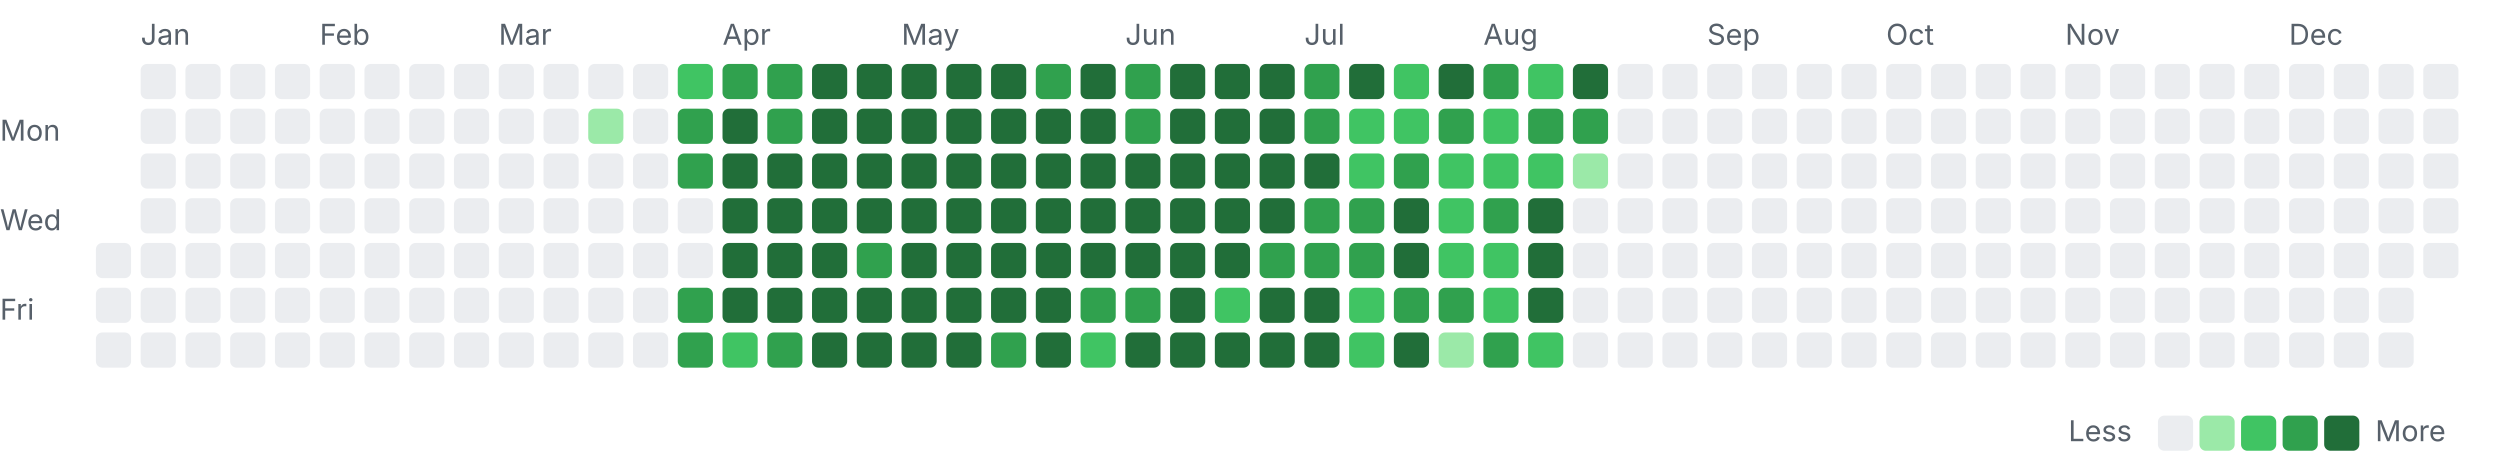
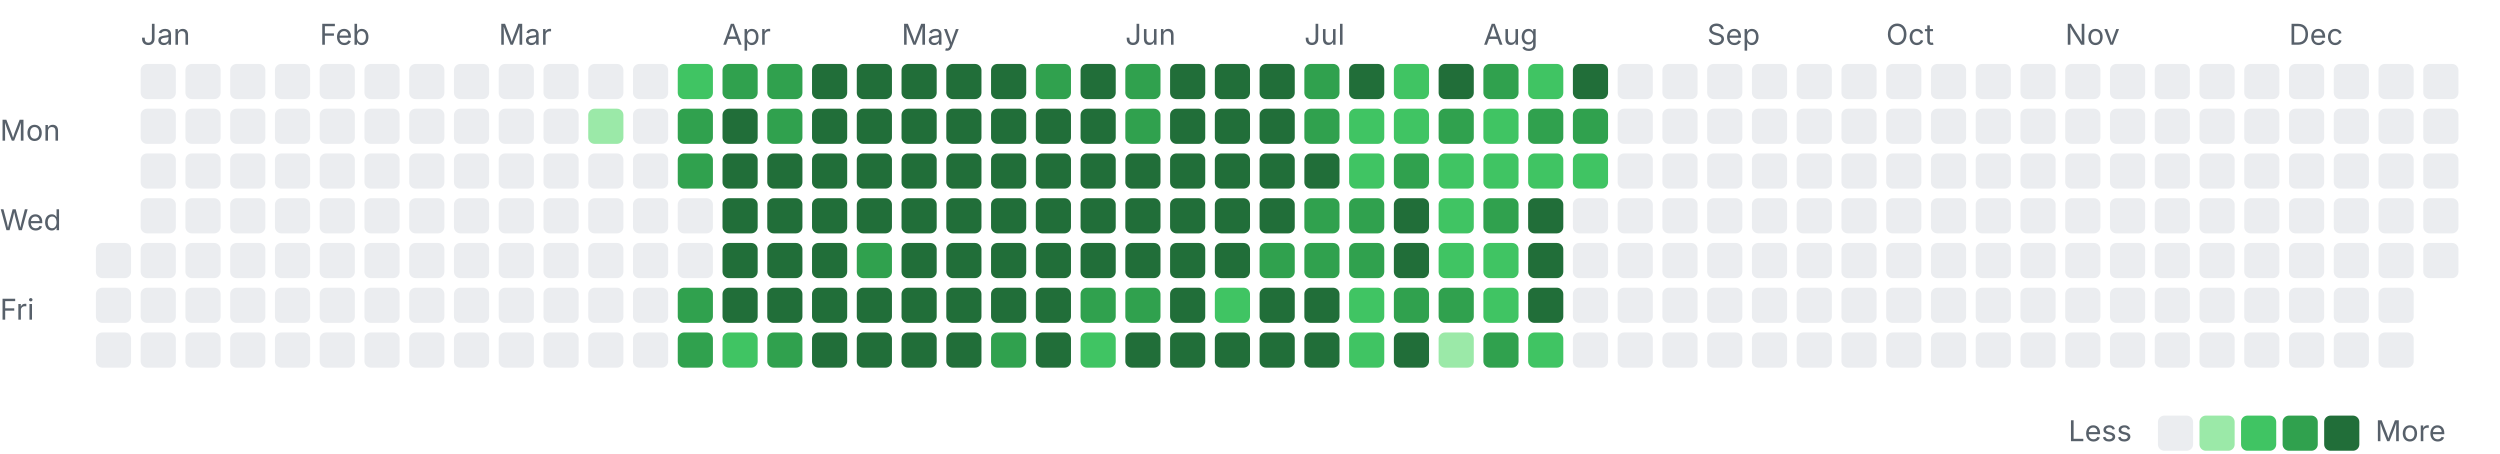
<svg xmlns="http://www.w3.org/2000/svg" width="782" height="142" viewBox="0 0 782 142">
  <style>.l0{fill:#ebedf0}.l1{fill:#9be9a8}.l2{fill:#40c463}.l3{fill:#30a14e}.l4{fill:#216e39} .lbl{fill:#57606a;font:9px -apple-system,Segoe UI,sans-serif}@media(prefers-color-scheme:dark){.l0{fill:#161b22}.l1{fill:#0e4429}.l2{fill:#006d32}.l3{fill:#26a641}.l4{fill:#39d353} .lbl{fill:#8b949e}}</style>
  <text class="lbl" x="44" y="14">Jan</text>
  <text class="lbl" x="100" y="14">Feb</text>
  <text class="lbl" x="156" y="14">Mar</text>
  <text class="lbl" x="226" y="14">Apr</text>
  <text class="lbl" x="282" y="14">May</text>
  <text class="lbl" x="352" y="14">Jun</text>
  <text class="lbl" x="408" y="14">Jul</text>
  <text class="lbl" x="464" y="14">Aug</text>
  <text class="lbl" x="534" y="14">Sep</text>
  <text class="lbl" x="590" y="14">Oct</text>
  <text class="lbl" x="646" y="14">Nov</text>
  <text class="lbl" x="716" y="14">Dec</text>
  <text class="lbl" x="0" y="44">Mon</text>
  <text class="lbl" x="0" y="72">Wed</text>
  <text class="lbl" x="0" y="100">Fri</text>
  <rect class="l0" x="30" y="76" width="11" height="11" rx="2" />
  <rect class="l0" x="30" y="90" width="11" height="11" rx="2" />
  <rect class="l0" x="30" y="104" width="11" height="11" rx="2" />
  <rect class="l0" x="44" y="20" width="11" height="11" rx="2" />
  <rect class="l0" x="44" y="34" width="11" height="11" rx="2" />
  <rect class="l0" x="44" y="48" width="11" height="11" rx="2" />
  <rect class="l0" x="44" y="62" width="11" height="11" rx="2" />
  <rect class="l0" x="44" y="76" width="11" height="11" rx="2" />
  <rect class="l0" x="44" y="90" width="11" height="11" rx="2" />
  <rect class="l0" x="44" y="104" width="11" height="11" rx="2" />
  <rect class="l0" x="58" y="20" width="11" height="11" rx="2" />
  <rect class="l0" x="58" y="34" width="11" height="11" rx="2" />
  <rect class="l0" x="58" y="48" width="11" height="11" rx="2" />
  <rect class="l0" x="58" y="62" width="11" height="11" rx="2" />
  <rect class="l0" x="58" y="76" width="11" height="11" rx="2" />
  <rect class="l0" x="58" y="90" width="11" height="11" rx="2" />
  <rect class="l0" x="58" y="104" width="11" height="11" rx="2" />
  <rect class="l0" x="72" y="20" width="11" height="11" rx="2" />
  <rect class="l0" x="72" y="34" width="11" height="11" rx="2" />
  <rect class="l0" x="72" y="48" width="11" height="11" rx="2" />
  <rect class="l0" x="72" y="62" width="11" height="11" rx="2" />
  <rect class="l0" x="72" y="76" width="11" height="11" rx="2" />
  <rect class="l0" x="72" y="90" width="11" height="11" rx="2" />
  <rect class="l0" x="72" y="104" width="11" height="11" rx="2" />
  <rect class="l0" x="86" y="20" width="11" height="11" rx="2" />
  <rect class="l0" x="86" y="34" width="11" height="11" rx="2" />
  <rect class="l0" x="86" y="48" width="11" height="11" rx="2" />
  <rect class="l0" x="86" y="62" width="11" height="11" rx="2" />
  <rect class="l0" x="86" y="76" width="11" height="11" rx="2" />
  <rect class="l0" x="86" y="90" width="11" height="11" rx="2" />
  <rect class="l0" x="86" y="104" width="11" height="11" rx="2" />
  <rect class="l0" x="100" y="20" width="11" height="11" rx="2" />
  <rect class="l0" x="100" y="34" width="11" height="11" rx="2" />
  <rect class="l0" x="100" y="48" width="11" height="11" rx="2" />
  <rect class="l0" x="100" y="62" width="11" height="11" rx="2" />
  <rect class="l0" x="100" y="76" width="11" height="11" rx="2" />
  <rect class="l0" x="100" y="90" width="11" height="11" rx="2" />
  <rect class="l0" x="100" y="104" width="11" height="11" rx="2" />
  <rect class="l0" x="114" y="20" width="11" height="11" rx="2" />
  <rect class="l0" x="114" y="34" width="11" height="11" rx="2" />
  <rect class="l0" x="114" y="48" width="11" height="11" rx="2" />
  <rect class="l0" x="114" y="62" width="11" height="11" rx="2" />
  <rect class="l0" x="114" y="76" width="11" height="11" rx="2" />
  <rect class="l0" x="114" y="90" width="11" height="11" rx="2" />
  <rect class="l0" x="114" y="104" width="11" height="11" rx="2" />
  <rect class="l0" x="128" y="20" width="11" height="11" rx="2" />
  <rect class="l0" x="128" y="34" width="11" height="11" rx="2" />
  <rect class="l0" x="128" y="48" width="11" height="11" rx="2" />
  <rect class="l0" x="128" y="62" width="11" height="11" rx="2" />
  <rect class="l0" x="128" y="76" width="11" height="11" rx="2" />
  <rect class="l0" x="128" y="90" width="11" height="11" rx="2" />
  <rect class="l0" x="128" y="104" width="11" height="11" rx="2" />
  <rect class="l0" x="142" y="20" width="11" height="11" rx="2" />
  <rect class="l0" x="142" y="34" width="11" height="11" rx="2" />
  <rect class="l0" x="142" y="48" width="11" height="11" rx="2" />
  <rect class="l0" x="142" y="62" width="11" height="11" rx="2" />
  <rect class="l0" x="142" y="76" width="11" height="11" rx="2" />
  <rect class="l0" x="142" y="90" width="11" height="11" rx="2" />
  <rect class="l0" x="142" y="104" width="11" height="11" rx="2" />
  <rect class="l0" x="156" y="20" width="11" height="11" rx="2" />
  <rect class="l0" x="156" y="34" width="11" height="11" rx="2" />
  <rect class="l0" x="156" y="48" width="11" height="11" rx="2" />
  <rect class="l0" x="156" y="62" width="11" height="11" rx="2" />
  <rect class="l0" x="156" y="76" width="11" height="11" rx="2" />
  <rect class="l0" x="156" y="90" width="11" height="11" rx="2" />
  <rect class="l0" x="156" y="104" width="11" height="11" rx="2" />
  <rect class="l0" x="170" y="20" width="11" height="11" rx="2" />
  <rect class="l0" x="170" y="34" width="11" height="11" rx="2" />
  <rect class="l0" x="170" y="48" width="11" height="11" rx="2" />
  <rect class="l0" x="170" y="62" width="11" height="11" rx="2" />
  <rect class="l0" x="170" y="76" width="11" height="11" rx="2" />
  <rect class="l0" x="170" y="90" width="11" height="11" rx="2" />
  <rect class="l0" x="170" y="104" width="11" height="11" rx="2" />
  <rect class="l0" x="184" y="20" width="11" height="11" rx="2" />
  <rect class="l1" x="184" y="34" width="11" height="11" rx="2" />
  <rect class="l0" x="184" y="48" width="11" height="11" rx="2" />
  <rect class="l0" x="184" y="62" width="11" height="11" rx="2" />
  <rect class="l0" x="184" y="76" width="11" height="11" rx="2" />
  <rect class="l0" x="184" y="90" width="11" height="11" rx="2" />
  <rect class="l0" x="184" y="104" width="11" height="11" rx="2" />
  <rect class="l0" x="198" y="20" width="11" height="11" rx="2" />
  <rect class="l0" x="198" y="34" width="11" height="11" rx="2" />
  <rect class="l0" x="198" y="48" width="11" height="11" rx="2" />
  <rect class="l0" x="198" y="62" width="11" height="11" rx="2" />
  <rect class="l0" x="198" y="76" width="11" height="11" rx="2" />
  <rect class="l0" x="198" y="90" width="11" height="11" rx="2" />
  <rect class="l0" x="198" y="104" width="11" height="11" rx="2" />
  <rect class="l2" x="212" y="20" width="11" height="11" rx="2" />
  <rect class="l3" x="212" y="34" width="11" height="11" rx="2" />
  <rect class="l3" x="212" y="48" width="11" height="11" rx="2" />
  <rect class="l0" x="212" y="62" width="11" height="11" rx="2" />
  <rect class="l0" x="212" y="76" width="11" height="11" rx="2" />
  <rect class="l3" x="212" y="90" width="11" height="11" rx="2" />
  <rect class="l3" x="212" y="104" width="11" height="11" rx="2" />
  <rect class="l3" x="226" y="20" width="11" height="11" rx="2" />
  <rect class="l4" x="226" y="34" width="11" height="11" rx="2" />
  <rect class="l4" x="226" y="48" width="11" height="11" rx="2" />
  <rect class="l4" x="226" y="62" width="11" height="11" rx="2" />
  <rect class="l4" x="226" y="76" width="11" height="11" rx="2" />
  <rect class="l4" x="226" y="90" width="11" height="11" rx="2" />
  <rect class="l2" x="226" y="104" width="11" height="11" rx="2" />
  <rect class="l3" x="240" y="20" width="11" height="11" rx="2" />
  <rect class="l3" x="240" y="34" width="11" height="11" rx="2" />
  <rect class="l4" x="240" y="48" width="11" height="11" rx="2" />
  <rect class="l4" x="240" y="62" width="11" height="11" rx="2" />
  <rect class="l4" x="240" y="76" width="11" height="11" rx="2" />
  <rect class="l4" x="240" y="90" width="11" height="11" rx="2" />
  <rect class="l3" x="240" y="104" width="11" height="11" rx="2" />
  <rect class="l4" x="254" y="20" width="11" height="11" rx="2" />
  <rect class="l4" x="254" y="34" width="11" height="11" rx="2" />
  <rect class="l4" x="254" y="48" width="11" height="11" rx="2" />
  <rect class="l4" x="254" y="62" width="11" height="11" rx="2" />
  <rect class="l4" x="254" y="76" width="11" height="11" rx="2" />
  <rect class="l4" x="254" y="90" width="11" height="11" rx="2" />
  <rect class="l4" x="254" y="104" width="11" height="11" rx="2" />
  <rect class="l4" x="268" y="20" width="11" height="11" rx="2" />
  <rect class="l4" x="268" y="34" width="11" height="11" rx="2" />
  <rect class="l4" x="268" y="48" width="11" height="11" rx="2" />
  <rect class="l4" x="268" y="62" width="11" height="11" rx="2" />
  <rect class="l3" x="268" y="76" width="11" height="11" rx="2" />
  <rect class="l4" x="268" y="90" width="11" height="11" rx="2" />
  <rect class="l4" x="268" y="104" width="11" height="11" rx="2" />
  <rect class="l4" x="282" y="20" width="11" height="11" rx="2" />
  <rect class="l4" x="282" y="34" width="11" height="11" rx="2" />
  <rect class="l4" x="282" y="48" width="11" height="11" rx="2" />
  <rect class="l4" x="282" y="62" width="11" height="11" rx="2" />
  <rect class="l4" x="282" y="76" width="11" height="11" rx="2" />
  <rect class="l4" x="282" y="90" width="11" height="11" rx="2" />
  <rect class="l4" x="282" y="104" width="11" height="11" rx="2" />
  <rect class="l4" x="296" y="20" width="11" height="11" rx="2" />
  <rect class="l4" x="296" y="34" width="11" height="11" rx="2" />
  <rect class="l4" x="296" y="48" width="11" height="11" rx="2" />
  <rect class="l4" x="296" y="62" width="11" height="11" rx="2" />
  <rect class="l4" x="296" y="76" width="11" height="11" rx="2" />
  <rect class="l4" x="296" y="90" width="11" height="11" rx="2" />
  <rect class="l4" x="296" y="104" width="11" height="11" rx="2" />
  <rect class="l4" x="310" y="20" width="11" height="11" rx="2" />
  <rect class="l4" x="310" y="34" width="11" height="11" rx="2" />
  <rect class="l4" x="310" y="48" width="11" height="11" rx="2" />
  <rect class="l4" x="310" y="62" width="11" height="11" rx="2" />
  <rect class="l4" x="310" y="76" width="11" height="11" rx="2" />
  <rect class="l4" x="310" y="90" width="11" height="11" rx="2" />
  <rect class="l3" x="310" y="104" width="11" height="11" rx="2" />
  <rect class="l3" x="324" y="20" width="11" height="11" rx="2" />
  <rect class="l4" x="324" y="34" width="11" height="11" rx="2" />
  <rect class="l4" x="324" y="48" width="11" height="11" rx="2" />
  <rect class="l4" x="324" y="62" width="11" height="11" rx="2" />
  <rect class="l4" x="324" y="76" width="11" height="11" rx="2" />
  <rect class="l4" x="324" y="90" width="11" height="11" rx="2" />
  <rect class="l4" x="324" y="104" width="11" height="11" rx="2" />
  <rect class="l4" x="338" y="20" width="11" height="11" rx="2" />
  <rect class="l4" x="338" y="34" width="11" height="11" rx="2" />
  <rect class="l4" x="338" y="48" width="11" height="11" rx="2" />
  <rect class="l4" x="338" y="62" width="11" height="11" rx="2" />
  <rect class="l4" x="338" y="76" width="11" height="11" rx="2" />
  <rect class="l3" x="338" y="90" width="11" height="11" rx="2" />
  <rect class="l2" x="338" y="104" width="11" height="11" rx="2" />
  <rect class="l3" x="352" y="20" width="11" height="11" rx="2" />
  <rect class="l3" x="352" y="34" width="11" height="11" rx="2" />
  <rect class="l4" x="352" y="48" width="11" height="11" rx="2" />
  <rect class="l4" x="352" y="62" width="11" height="11" rx="2" />
  <rect class="l4" x="352" y="76" width="11" height="11" rx="2" />
  <rect class="l3" x="352" y="90" width="11" height="11" rx="2" />
  <rect class="l4" x="352" y="104" width="11" height="11" rx="2" />
  <rect class="l4" x="366" y="20" width="11" height="11" rx="2" />
  <rect class="l4" x="366" y="34" width="11" height="11" rx="2" />
  <rect class="l4" x="366" y="48" width="11" height="11" rx="2" />
  <rect class="l4" x="366" y="62" width="11" height="11" rx="2" />
  <rect class="l4" x="366" y="76" width="11" height="11" rx="2" />
  <rect class="l4" x="366" y="90" width="11" height="11" rx="2" />
  <rect class="l4" x="366" y="104" width="11" height="11" rx="2" />
  <rect class="l4" x="380" y="20" width="11" height="11" rx="2" />
  <rect class="l4" x="380" y="34" width="11" height="11" rx="2" />
  <rect class="l4" x="380" y="48" width="11" height="11" rx="2" />
  <rect class="l4" x="380" y="62" width="11" height="11" rx="2" />
  <rect class="l4" x="380" y="76" width="11" height="11" rx="2" />
  <rect class="l2" x="380" y="90" width="11" height="11" rx="2" />
  <rect class="l4" x="380" y="104" width="11" height="11" rx="2" />
  <rect class="l4" x="394" y="20" width="11" height="11" rx="2" />
  <rect class="l4" x="394" y="34" width="11" height="11" rx="2" />
  <rect class="l4" x="394" y="48" width="11" height="11" rx="2" />
  <rect class="l4" x="394" y="62" width="11" height="11" rx="2" />
  <rect class="l3" x="394" y="76" width="11" height="11" rx="2" />
  <rect class="l4" x="394" y="90" width="11" height="11" rx="2" />
  <rect class="l4" x="394" y="104" width="11" height="11" rx="2" />
  <rect class="l3" x="408" y="20" width="11" height="11" rx="2" />
  <rect class="l3" x="408" y="34" width="11" height="11" rx="2" />
  <rect class="l4" x="408" y="48" width="11" height="11" rx="2" />
  <rect class="l3" x="408" y="62" width="11" height="11" rx="2" />
  <rect class="l3" x="408" y="76" width="11" height="11" rx="2" />
  <rect class="l4" x="408" y="90" width="11" height="11" rx="2" />
  <rect class="l4" x="408" y="104" width="11" height="11" rx="2" />
  <rect class="l4" x="422" y="20" width="11" height="11" rx="2" />
  <rect class="l2" x="422" y="34" width="11" height="11" rx="2" />
  <rect class="l2" x="422" y="48" width="11" height="11" rx="2" />
  <rect class="l3" x="422" y="62" width="11" height="11" rx="2" />
  <rect class="l3" x="422" y="76" width="11" height="11" rx="2" />
  <rect class="l2" x="422" y="90" width="11" height="11" rx="2" />
  <rect class="l2" x="422" y="104" width="11" height="11" rx="2" />
  <rect class="l2" x="436" y="20" width="11" height="11" rx="2" />
  <rect class="l2" x="436" y="34" width="11" height="11" rx="2" />
  <rect class="l3" x="436" y="48" width="11" height="11" rx="2" />
  <rect class="l4" x="436" y="62" width="11" height="11" rx="2" />
  <rect class="l4" x="436" y="76" width="11" height="11" rx="2" />
  <rect class="l3" x="436" y="90" width="11" height="11" rx="2" />
  <rect class="l4" x="436" y="104" width="11" height="11" rx="2" />
  <rect class="l4" x="450" y="20" width="11" height="11" rx="2" />
  <rect class="l3" x="450" y="34" width="11" height="11" rx="2" />
  <rect class="l2" x="450" y="48" width="11" height="11" rx="2" />
  <rect class="l2" x="450" y="62" width="11" height="11" rx="2" />
  <rect class="l2" x="450" y="76" width="11" height="11" rx="2" />
  <rect class="l3" x="450" y="90" width="11" height="11" rx="2" />
  <rect class="l1" x="450" y="104" width="11" height="11" rx="2" />
  <rect class="l3" x="464" y="20" width="11" height="11" rx="2" />
  <rect class="l2" x="464" y="34" width="11" height="11" rx="2" />
  <rect class="l2" x="464" y="48" width="11" height="11" rx="2" />
  <rect class="l3" x="464" y="62" width="11" height="11" rx="2" />
  <rect class="l2" x="464" y="76" width="11" height="11" rx="2" />
  <rect class="l2" x="464" y="90" width="11" height="11" rx="2" />
  <rect class="l3" x="464" y="104" width="11" height="11" rx="2" />
  <rect class="l2" x="478" y="20" width="11" height="11" rx="2" />
  <rect class="l3" x="478" y="34" width="11" height="11" rx="2" />
  <rect class="l2" x="478" y="48" width="11" height="11" rx="2" />
  <rect class="l4" x="478" y="62" width="11" height="11" rx="2" />
  <rect class="l4" x="478" y="76" width="11" height="11" rx="2" />
  <rect class="l4" x="478" y="90" width="11" height="11" rx="2" />
  <rect class="l2" x="478" y="104" width="11" height="11" rx="2" />
  <rect class="l4" x="492" y="20" width="11" height="11" rx="2" />
  <rect class="l3" x="492" y="34" width="11" height="11" rx="2" />
-   <rect class="l1" x="492" y="48" width="11" height="11" rx="2" />
+   <rect class="l2" x="492" y="48" width="11" height="11" rx="2" />
  <rect class="l0" x="492" y="62" width="11" height="11" rx="2" />
  <rect class="l0" x="492" y="76" width="11" height="11" rx="2" />
  <rect class="l0" x="492" y="90" width="11" height="11" rx="2" />
  <rect class="l0" x="492" y="104" width="11" height="11" rx="2" />
  <rect class="l0" x="506" y="20" width="11" height="11" rx="2" />
  <rect class="l0" x="506" y="34" width="11" height="11" rx="2" />
  <rect class="l0" x="506" y="48" width="11" height="11" rx="2" />
  <rect class="l0" x="506" y="62" width="11" height="11" rx="2" />
  <rect class="l0" x="506" y="76" width="11" height="11" rx="2" />
  <rect class="l0" x="506" y="90" width="11" height="11" rx="2" />
  <rect class="l0" x="506" y="104" width="11" height="11" rx="2" />
  <rect class="l0" x="520" y="20" width="11" height="11" rx="2" />
  <rect class="l0" x="520" y="34" width="11" height="11" rx="2" />
  <rect class="l0" x="520" y="48" width="11" height="11" rx="2" />
  <rect class="l0" x="520" y="62" width="11" height="11" rx="2" />
  <rect class="l0" x="520" y="76" width="11" height="11" rx="2" />
  <rect class="l0" x="520" y="90" width="11" height="11" rx="2" />
  <rect class="l0" x="520" y="104" width="11" height="11" rx="2" />
  <rect class="l0" x="534" y="20" width="11" height="11" rx="2" />
  <rect class="l0" x="534" y="34" width="11" height="11" rx="2" />
  <rect class="l0" x="534" y="48" width="11" height="11" rx="2" />
  <rect class="l0" x="534" y="62" width="11" height="11" rx="2" />
  <rect class="l0" x="534" y="76" width="11" height="11" rx="2" />
  <rect class="l0" x="534" y="90" width="11" height="11" rx="2" />
  <rect class="l0" x="534" y="104" width="11" height="11" rx="2" />
  <rect class="l0" x="548" y="20" width="11" height="11" rx="2" />
  <rect class="l0" x="548" y="34" width="11" height="11" rx="2" />
  <rect class="l0" x="548" y="48" width="11" height="11" rx="2" />
  <rect class="l0" x="548" y="62" width="11" height="11" rx="2" />
  <rect class="l0" x="548" y="76" width="11" height="11" rx="2" />
  <rect class="l0" x="548" y="90" width="11" height="11" rx="2" />
  <rect class="l0" x="548" y="104" width="11" height="11" rx="2" />
  <rect class="l0" x="562" y="20" width="11" height="11" rx="2" />
  <rect class="l0" x="562" y="34" width="11" height="11" rx="2" />
  <rect class="l0" x="562" y="48" width="11" height="11" rx="2" />
  <rect class="l0" x="562" y="62" width="11" height="11" rx="2" />
  <rect class="l0" x="562" y="76" width="11" height="11" rx="2" />
  <rect class="l0" x="562" y="90" width="11" height="11" rx="2" />
  <rect class="l0" x="562" y="104" width="11" height="11" rx="2" />
  <rect class="l0" x="576" y="20" width="11" height="11" rx="2" />
  <rect class="l0" x="576" y="34" width="11" height="11" rx="2" />
  <rect class="l0" x="576" y="48" width="11" height="11" rx="2" />
  <rect class="l0" x="576" y="62" width="11" height="11" rx="2" />
  <rect class="l0" x="576" y="76" width="11" height="11" rx="2" />
  <rect class="l0" x="576" y="90" width="11" height="11" rx="2" />
  <rect class="l0" x="576" y="104" width="11" height="11" rx="2" />
  <rect class="l0" x="590" y="20" width="11" height="11" rx="2" />
  <rect class="l0" x="590" y="34" width="11" height="11" rx="2" />
  <rect class="l0" x="590" y="48" width="11" height="11" rx="2" />
  <rect class="l0" x="590" y="62" width="11" height="11" rx="2" />
  <rect class="l0" x="590" y="76" width="11" height="11" rx="2" />
  <rect class="l0" x="590" y="90" width="11" height="11" rx="2" />
  <rect class="l0" x="590" y="104" width="11" height="11" rx="2" />
  <rect class="l0" x="604" y="20" width="11" height="11" rx="2" />
  <rect class="l0" x="604" y="34" width="11" height="11" rx="2" />
  <rect class="l0" x="604" y="48" width="11" height="11" rx="2" />
  <rect class="l0" x="604" y="62" width="11" height="11" rx="2" />
  <rect class="l0" x="604" y="76" width="11" height="11" rx="2" />
  <rect class="l0" x="604" y="90" width="11" height="11" rx="2" />
  <rect class="l0" x="604" y="104" width="11" height="11" rx="2" />
  <rect class="l0" x="618" y="20" width="11" height="11" rx="2" />
  <rect class="l0" x="618" y="34" width="11" height="11" rx="2" />
  <rect class="l0" x="618" y="48" width="11" height="11" rx="2" />
  <rect class="l0" x="618" y="62" width="11" height="11" rx="2" />
  <rect class="l0" x="618" y="76" width="11" height="11" rx="2" />
  <rect class="l0" x="618" y="90" width="11" height="11" rx="2" />
  <rect class="l0" x="618" y="104" width="11" height="11" rx="2" />
  <rect class="l0" x="632" y="20" width="11" height="11" rx="2" />
  <rect class="l0" x="632" y="34" width="11" height="11" rx="2" />
  <rect class="l0" x="632" y="48" width="11" height="11" rx="2" />
  <rect class="l0" x="632" y="62" width="11" height="11" rx="2" />
  <rect class="l0" x="632" y="76" width="11" height="11" rx="2" />
  <rect class="l0" x="632" y="90" width="11" height="11" rx="2" />
  <rect class="l0" x="632" y="104" width="11" height="11" rx="2" />
  <rect class="l0" x="646" y="20" width="11" height="11" rx="2" />
  <rect class="l0" x="646" y="34" width="11" height="11" rx="2" />
  <rect class="l0" x="646" y="48" width="11" height="11" rx="2" />
  <rect class="l0" x="646" y="62" width="11" height="11" rx="2" />
  <rect class="l0" x="646" y="76" width="11" height="11" rx="2" />
  <rect class="l0" x="646" y="90" width="11" height="11" rx="2" />
  <rect class="l0" x="646" y="104" width="11" height="11" rx="2" />
  <rect class="l0" x="660" y="20" width="11" height="11" rx="2" />
  <rect class="l0" x="660" y="34" width="11" height="11" rx="2" />
  <rect class="l0" x="660" y="48" width="11" height="11" rx="2" />
  <rect class="l0" x="660" y="62" width="11" height="11" rx="2" />
  <rect class="l0" x="660" y="76" width="11" height="11" rx="2" />
  <rect class="l0" x="660" y="90" width="11" height="11" rx="2" />
  <rect class="l0" x="660" y="104" width="11" height="11" rx="2" />
  <rect class="l0" x="674" y="20" width="11" height="11" rx="2" />
  <rect class="l0" x="674" y="34" width="11" height="11" rx="2" />
  <rect class="l0" x="674" y="48" width="11" height="11" rx="2" />
  <rect class="l0" x="674" y="62" width="11" height="11" rx="2" />
  <rect class="l0" x="674" y="76" width="11" height="11" rx="2" />
  <rect class="l0" x="674" y="90" width="11" height="11" rx="2" />
  <rect class="l0" x="674" y="104" width="11" height="11" rx="2" />
  <rect class="l0" x="688" y="20" width="11" height="11" rx="2" />
  <rect class="l0" x="688" y="34" width="11" height="11" rx="2" />
  <rect class="l0" x="688" y="48" width="11" height="11" rx="2" />
  <rect class="l0" x="688" y="62" width="11" height="11" rx="2" />
  <rect class="l0" x="688" y="76" width="11" height="11" rx="2" />
  <rect class="l0" x="688" y="90" width="11" height="11" rx="2" />
  <rect class="l0" x="688" y="104" width="11" height="11" rx="2" />
  <rect class="l0" x="702" y="20" width="11" height="11" rx="2" />
  <rect class="l0" x="702" y="34" width="11" height="11" rx="2" />
  <rect class="l0" x="702" y="48" width="11" height="11" rx="2" />
  <rect class="l0" x="702" y="62" width="11" height="11" rx="2" />
  <rect class="l0" x="702" y="76" width="11" height="11" rx="2" />
  <rect class="l0" x="702" y="90" width="11" height="11" rx="2" />
  <rect class="l0" x="702" y="104" width="11" height="11" rx="2" />
  <rect class="l0" x="716" y="20" width="11" height="11" rx="2" />
  <rect class="l0" x="716" y="34" width="11" height="11" rx="2" />
  <rect class="l0" x="716" y="48" width="11" height="11" rx="2" />
  <rect class="l0" x="716" y="62" width="11" height="11" rx="2" />
  <rect class="l0" x="716" y="76" width="11" height="11" rx="2" />
  <rect class="l0" x="716" y="90" width="11" height="11" rx="2" />
  <rect class="l0" x="716" y="104" width="11" height="11" rx="2" />
  <rect class="l0" x="730" y="20" width="11" height="11" rx="2" />
  <rect class="l0" x="730" y="34" width="11" height="11" rx="2" />
  <rect class="l0" x="730" y="48" width="11" height="11" rx="2" />
  <rect class="l0" x="730" y="62" width="11" height="11" rx="2" />
  <rect class="l0" x="730" y="76" width="11" height="11" rx="2" />
  <rect class="l0" x="730" y="90" width="11" height="11" rx="2" />
  <rect class="l0" x="730" y="104" width="11" height="11" rx="2" />
  <rect class="l0" x="744" y="20" width="11" height="11" rx="2" />
  <rect class="l0" x="744" y="34" width="11" height="11" rx="2" />
  <rect class="l0" x="744" y="48" width="11" height="11" rx="2" />
  <rect class="l0" x="744" y="62" width="11" height="11" rx="2" />
  <rect class="l0" x="744" y="76" width="11" height="11" rx="2" />
  <rect class="l0" x="744" y="90" width="11" height="11" rx="2" />
  <rect class="l0" x="744" y="104" width="11" height="11" rx="2" />
  <rect class="l0" x="758" y="20" width="11" height="11" rx="2" />
  <rect class="l0" x="758" y="34" width="11" height="11" rx="2" />
  <rect class="l0" x="758" y="48" width="11" height="11" rx="2" />
  <rect class="l0" x="758" y="62" width="11" height="11" rx="2" />
  <rect class="l0" x="758" y="76" width="11" height="11" rx="2" />
  <text class="lbl" x="647" y="138">Less</text>
  <rect class="l0" x="675" y="130" width="11" height="11" rx="2" />
  <rect class="l1" x="688" y="130" width="11" height="11" rx="2" />
  <rect class="l2" x="701" y="130" width="11" height="11" rx="2" />
  <rect class="l3" x="714" y="130" width="11" height="11" rx="2" />
  <rect class="l4" x="727" y="130" width="11" height="11" rx="2" />
  <text class="lbl" x="743" y="138">More</text>
</svg>
